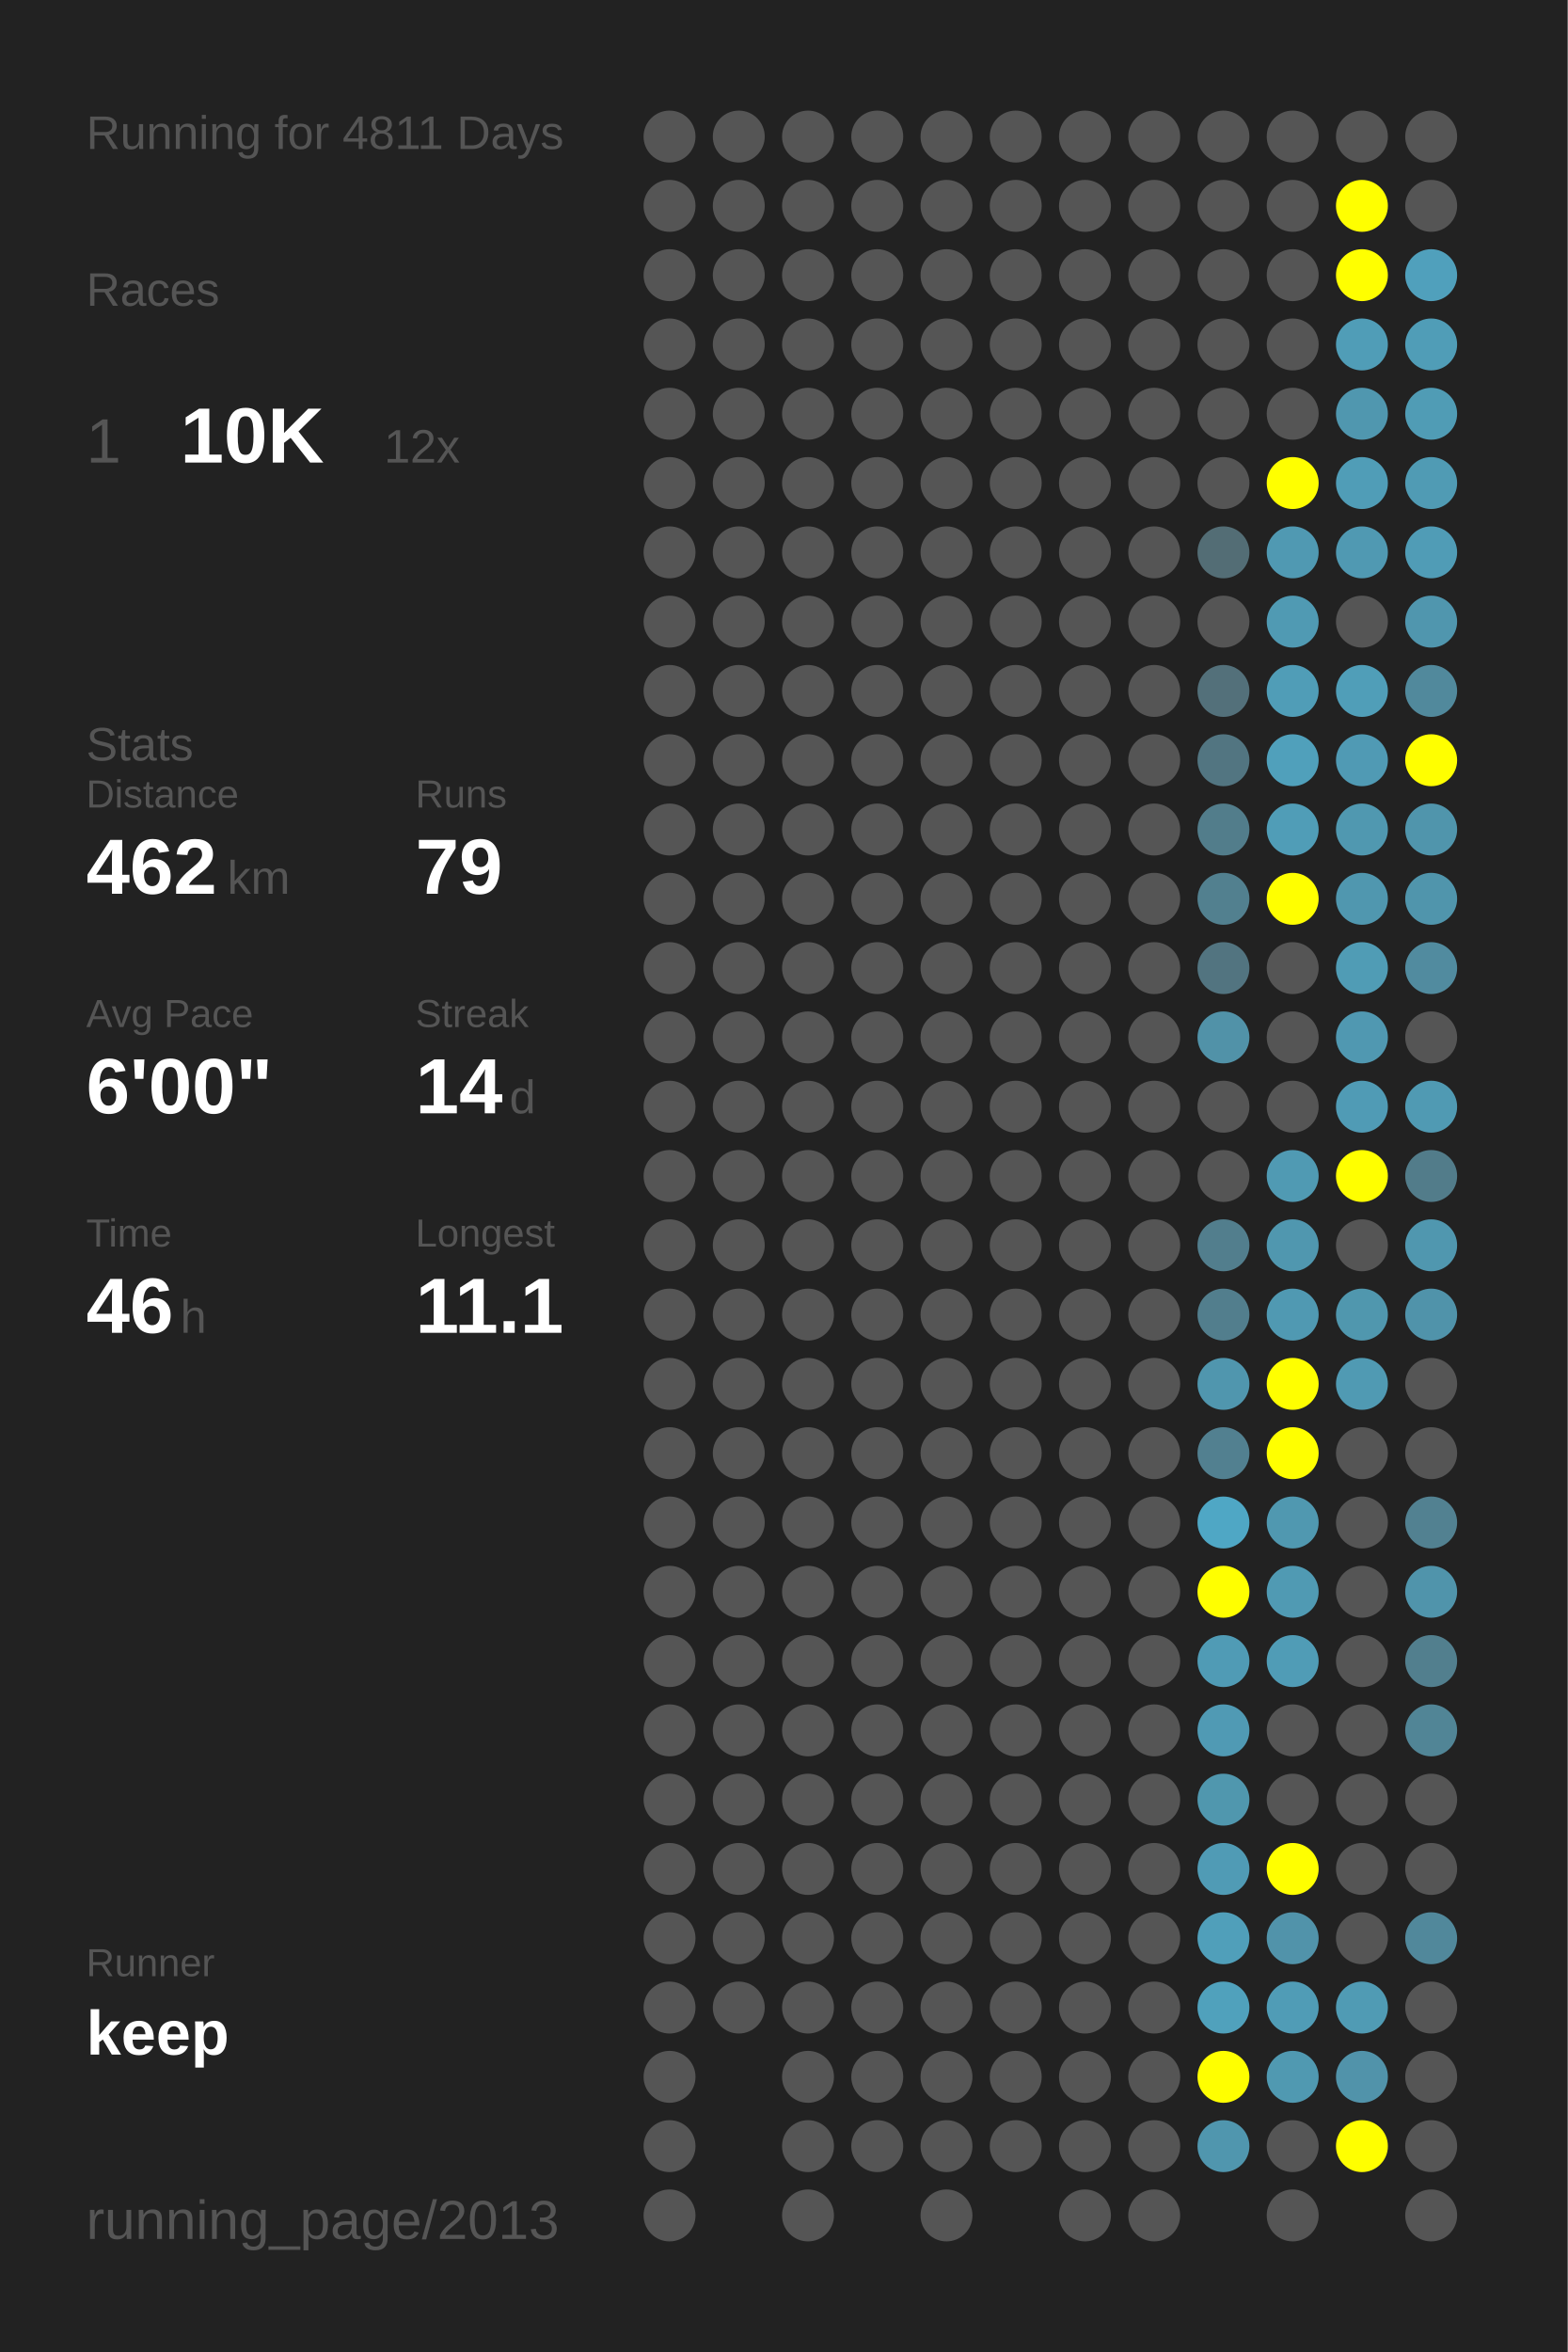
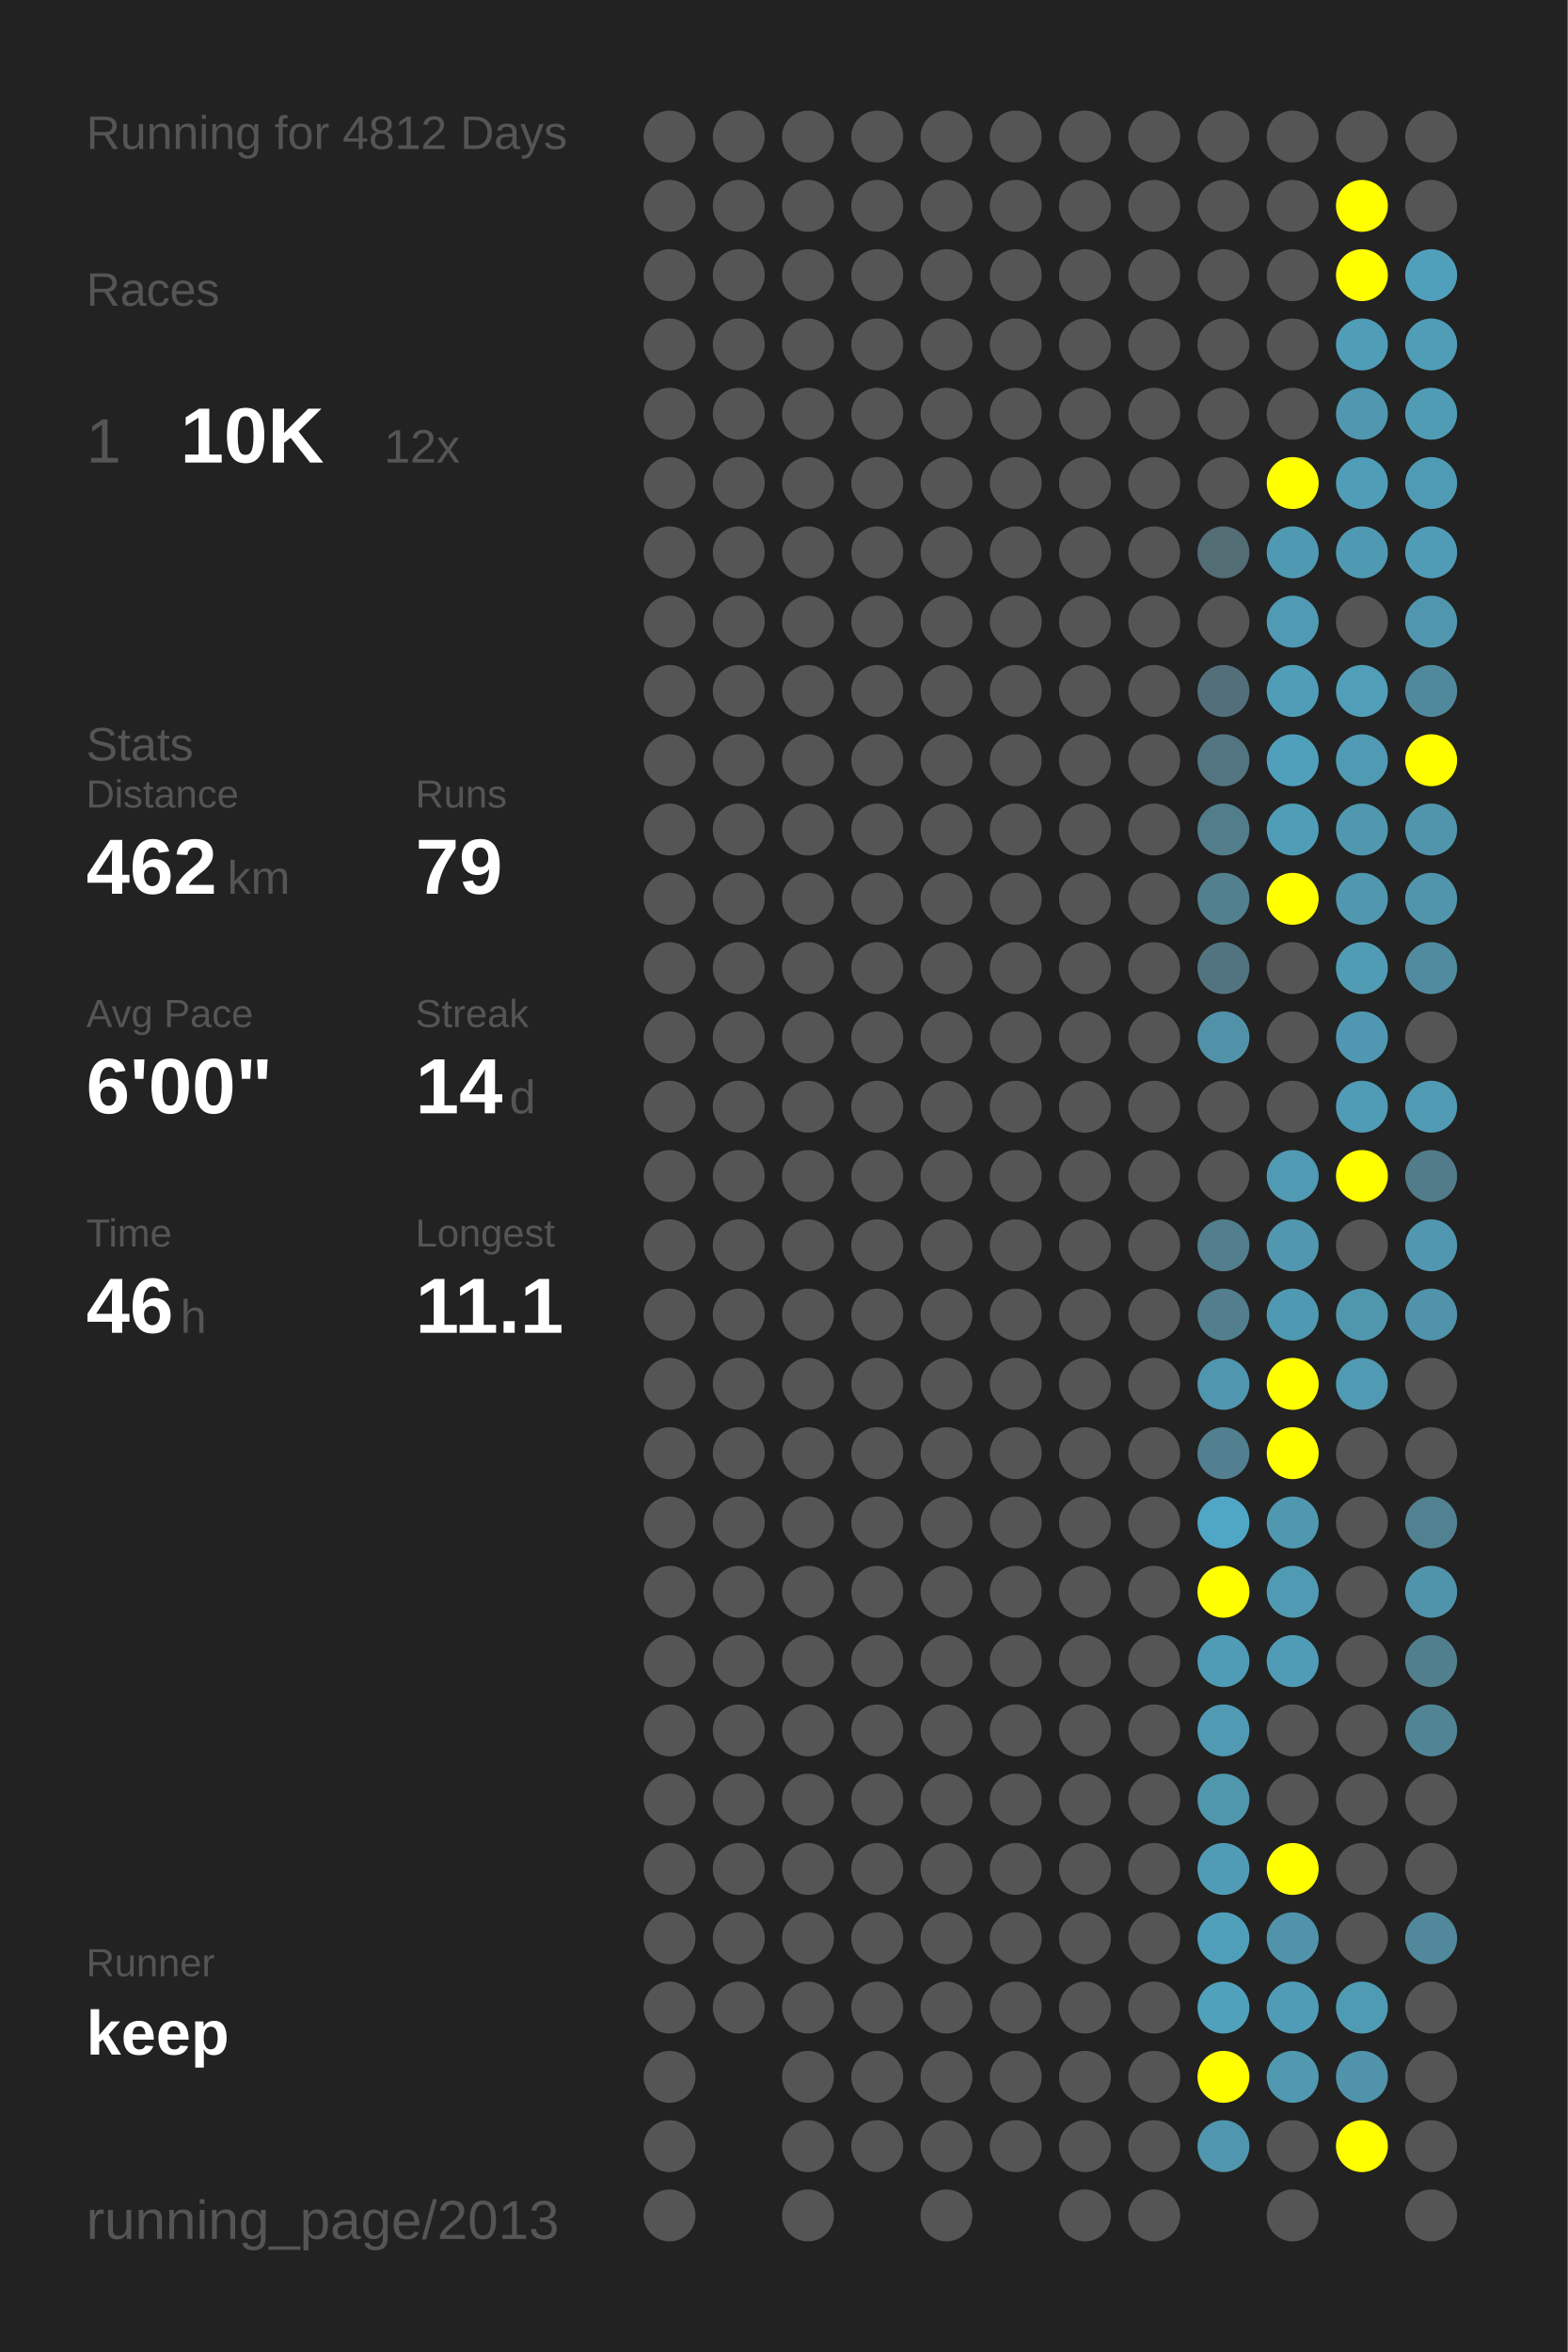
<svg xmlns="http://www.w3.org/2000/svg" baseProfile="full" height="300mm" version="1.1" viewBox="0,0,200,300" width="200mm">
  <defs />
  <rect fill="#222222" height="300" width="200" x="0" y="0" />
-   <text fill="#555555" style="font-size:6px; font-family:Arial;" x="11" y="19">Running for 4811 Days</text>
+   <text fill="#555555" style="font-size:6px; font-family:Arial;" x="11" y="19">Running for 4812 Days</text>
  <text fill="#555555" style="font-size:6px; font-family:Arial;" x="11" y="39">Races</text>
  <text fill="#555555" style="font-size:8px; font-family:Arial;" x="11" y="59">1</text>
  <text fill="#FFFFFF" style="font-size:10px; font-family:Arial; font-weight:bold;" x="23" y="59">10K</text>
  <text fill="#555555" style="font-size:6px; font-family:Arial;" x="49" y="59">12x</text>
  <text fill="#555555" style="font-size:6px; font-family:Arial;" x="11" y="97">Stats</text>
  <text fill="#555555" style="font-size:5px; font-family:Arial;" x="11" y="103">Distance</text>
  <text fill="#FFFFFF" style="font-size:10px; font-family:Arial; font-weight:bold;" x="11" y="114">462</text>
  <text fill="#555555" style="font-size:6px; font-family:Arial;" x="29" y="114">km</text>
  <text fill="#555555" style="font-size:5px; font-family:Arial;" x="53" y="103">Runs</text>
  <text fill="#FFFFFF" style="font-size:10px; font-family:Arial; font-weight:bold;" x="53" y="114">79</text>
  <text fill="#555555" style="font-size:5px; font-family:Arial;" x="11" y="131">Avg Pace</text>
  <text fill="#FFFFFF" style="font-size:10px; font-family:Arial; font-weight:bold;" x="11" y="142">6'00"</text>
  <text fill="#555555" style="font-size:5px; font-family:Arial;" x="53" y="131">Streak</text>
  <text fill="#FFFFFF" style="font-size:10px; font-family:Arial; font-weight:bold;" x="53" y="142">14</text>
  <text fill="#555555" style="font-size:6px; font-family:Arial;" x="65" y="142">d</text>
  <text fill="#555555" style="font-size:5px; font-family:Arial;" x="11" y="159">Time</text>
  <text fill="#FFFFFF" style="font-size:10px; font-family:Arial; font-weight:bold;" x="11" y="170">46</text>
  <text fill="#555555" style="font-size:6px; font-family:Arial;" x="23" y="170">h</text>
  <text fill="#555555" style="font-size:5px; font-family:Arial;" x="53" y="159">Longest</text>
  <text fill="#FFFFFF" style="font-size:10px; font-family:Arial; font-weight:bold;" x="53" y="170">11.1</text>
  <text fill="#555555" style="font-size:5px; font-family:Arial;" x="11" y="252.065">Runner</text>
  <text fill="#FFFFFF" style="font-size:8px; font-family:Arial; font-weight:bold;" x="11" y="262.065">keep</text>
  <text fill="#555555" style="font-size:7px; font-family:Arial;" x="11" y="285.581">running_page/2013</text>
  <circle cx="85.417" cy="17.419" fill="#555555" r="3.312" />
  <circle cx="85.417" cy="26.258" fill="#555555" r="3.312" />
  <circle cx="85.417" cy="35.097" fill="#555555" r="3.312" />
  <circle cx="85.417" cy="43.935" fill="#555555" r="3.312" />
  <circle cx="85.417" cy="52.774" fill="#555555" r="3.312" />
  <circle cx="85.417" cy="61.613" fill="#555555" r="3.312" />
  <circle cx="85.417" cy="70.452" fill="#555555" r="3.312" />
  <circle cx="85.417" cy="79.29" fill="#555555" r="3.312" />
  <circle cx="85.417" cy="88.129" fill="#555555" r="3.312" />
  <circle cx="85.417" cy="96.968" fill="#555555" r="3.312" />
  <circle cx="85.417" cy="105.806" fill="#555555" r="3.312" />
  <circle cx="85.417" cy="114.645" fill="#555555" r="3.312" />
  <circle cx="85.417" cy="123.484" fill="#555555" r="3.312" />
  <circle cx="85.417" cy="132.323" fill="#555555" r="3.312" />
  <circle cx="85.417" cy="141.161" fill="#555555" r="3.312" />
  <circle cx="85.417" cy="150" fill="#555555" r="3.312" />
  <circle cx="85.417" cy="158.839" fill="#555555" r="3.312" />
  <circle cx="85.417" cy="167.677" fill="#555555" r="3.312" />
  <circle cx="85.417" cy="176.516" fill="#555555" r="3.312" />
  <circle cx="85.417" cy="185.355" fill="#555555" r="3.312" />
  <circle cx="85.417" cy="194.194" fill="#555555" r="3.312" />
  <circle cx="85.417" cy="203.032" fill="#555555" r="3.312" />
  <circle cx="85.417" cy="211.871" fill="#555555" r="3.312" />
  <circle cx="85.417" cy="220.71" fill="#555555" r="3.312" />
  <circle cx="85.417" cy="229.548" fill="#555555" r="3.312" />
  <circle cx="85.417" cy="238.387" fill="#555555" r="3.312" />
  <circle cx="85.417" cy="247.226" fill="#555555" r="3.312" />
  <circle cx="85.417" cy="256.065" fill="#555555" r="3.312" />
  <circle cx="85.417" cy="264.903" fill="#555555" r="3.312" />
  <circle cx="85.417" cy="273.742" fill="#555555" r="3.312" />
  <circle cx="85.417" cy="282.581" fill="#555555" r="3.312" />
  <circle cx="94.25" cy="17.419" fill="#555555" r="3.312" />
  <circle cx="94.25" cy="26.258" fill="#555555" r="3.312" />
  <circle cx="94.25" cy="35.097" fill="#555555" r="3.312" />
  <circle cx="94.25" cy="43.935" fill="#555555" r="3.312" />
  <circle cx="94.25" cy="52.774" fill="#555555" r="3.312" />
  <circle cx="94.25" cy="61.613" fill="#555555" r="3.312" />
  <circle cx="94.25" cy="70.452" fill="#555555" r="3.312" />
  <circle cx="94.25" cy="79.29" fill="#555555" r="3.312" />
  <circle cx="94.25" cy="88.129" fill="#555555" r="3.312" />
  <circle cx="94.25" cy="96.968" fill="#555555" r="3.312" />
  <circle cx="94.25" cy="105.806" fill="#555555" r="3.312" />
  <circle cx="94.25" cy="114.645" fill="#555555" r="3.312" />
  <circle cx="94.25" cy="123.484" fill="#555555" r="3.312" />
  <circle cx="94.25" cy="132.323" fill="#555555" r="3.312" />
  <circle cx="94.25" cy="141.161" fill="#555555" r="3.312" />
  <circle cx="94.25" cy="150" fill="#555555" r="3.312" />
  <circle cx="94.25" cy="158.839" fill="#555555" r="3.312" />
  <circle cx="94.25" cy="167.677" fill="#555555" r="3.312" />
  <circle cx="94.25" cy="176.516" fill="#555555" r="3.312" />
  <circle cx="94.25" cy="185.355" fill="#555555" r="3.312" />
  <circle cx="94.25" cy="194.194" fill="#555555" r="3.312" />
  <circle cx="94.25" cy="203.032" fill="#555555" r="3.312" />
  <circle cx="94.25" cy="211.871" fill="#555555" r="3.312" />
  <circle cx="94.25" cy="220.71" fill="#555555" r="3.312" />
  <circle cx="94.25" cy="229.548" fill="#555555" r="3.312" />
  <circle cx="94.25" cy="238.387" fill="#555555" r="3.312" />
  <circle cx="94.25" cy="247.226" fill="#555555" r="3.312" />
  <circle cx="94.25" cy="256.065" fill="#555555" r="3.312" />
  <circle cx="103.083" cy="17.419" fill="#555555" r="3.312" />
  <circle cx="103.083" cy="26.258" fill="#555555" r="3.312" />
  <circle cx="103.083" cy="35.097" fill="#555555" r="3.312" />
  <circle cx="103.083" cy="43.935" fill="#555555" r="3.312" />
  <circle cx="103.083" cy="52.774" fill="#555555" r="3.312" />
  <circle cx="103.083" cy="61.613" fill="#555555" r="3.312" />
  <circle cx="103.083" cy="70.452" fill="#555555" r="3.312" />
  <circle cx="103.083" cy="79.29" fill="#555555" r="3.312" />
  <circle cx="103.083" cy="88.129" fill="#555555" r="3.312" />
  <circle cx="103.083" cy="96.968" fill="#555555" r="3.312" />
  <circle cx="103.083" cy="105.806" fill="#555555" r="3.312" />
  <circle cx="103.083" cy="114.645" fill="#555555" r="3.312" />
  <circle cx="103.083" cy="123.484" fill="#555555" r="3.312" />
  <circle cx="103.083" cy="132.323" fill="#555555" r="3.312" />
  <circle cx="103.083" cy="141.161" fill="#555555" r="3.312" />
  <circle cx="103.083" cy="150" fill="#555555" r="3.312" />
  <circle cx="103.083" cy="158.839" fill="#555555" r="3.312" />
  <circle cx="103.083" cy="167.677" fill="#555555" r="3.312" />
  <circle cx="103.083" cy="176.516" fill="#555555" r="3.312" />
  <circle cx="103.083" cy="185.355" fill="#555555" r="3.312" />
  <circle cx="103.083" cy="194.194" fill="#555555" r="3.312" />
  <circle cx="103.083" cy="203.032" fill="#555555" r="3.312" />
  <circle cx="103.083" cy="211.871" fill="#555555" r="3.312" />
  <circle cx="103.083" cy="220.71" fill="#555555" r="3.312" />
  <circle cx="103.083" cy="229.548" fill="#555555" r="3.312" />
  <circle cx="103.083" cy="238.387" fill="#555555" r="3.312" />
  <circle cx="103.083" cy="247.226" fill="#555555" r="3.312" />
  <circle cx="103.083" cy="256.065" fill="#555555" r="3.312" />
  <circle cx="103.083" cy="264.903" fill="#555555" r="3.312" />
  <circle cx="103.083" cy="273.742" fill="#555555" r="3.312" />
  <circle cx="103.083" cy="282.581" fill="#555555" r="3.312" />
  <circle cx="111.917" cy="17.419" fill="#555555" r="3.312" />
  <circle cx="111.917" cy="26.258" fill="#555555" r="3.312" />
  <circle cx="111.917" cy="35.097" fill="#555555" r="3.312" />
  <circle cx="111.917" cy="43.935" fill="#555555" r="3.312" />
  <circle cx="111.917" cy="52.774" fill="#555555" r="3.312" />
  <circle cx="111.917" cy="61.613" fill="#555555" r="3.312" />
  <circle cx="111.917" cy="70.452" fill="#555555" r="3.312" />
  <circle cx="111.917" cy="79.29" fill="#555555" r="3.312" />
  <circle cx="111.917" cy="88.129" fill="#555555" r="3.312" />
  <circle cx="111.917" cy="96.968" fill="#555555" r="3.312" />
  <circle cx="111.917" cy="105.806" fill="#555555" r="3.312" />
  <circle cx="111.917" cy="114.645" fill="#555555" r="3.312" />
  <circle cx="111.917" cy="123.484" fill="#555555" r="3.312" />
  <circle cx="111.917" cy="132.323" fill="#555555" r="3.312" />
  <circle cx="111.917" cy="141.161" fill="#555555" r="3.312" />
  <circle cx="111.917" cy="150" fill="#555555" r="3.312" />
  <circle cx="111.917" cy="158.839" fill="#555555" r="3.312" />
  <circle cx="111.917" cy="167.677" fill="#555555" r="3.312" />
  <circle cx="111.917" cy="176.516" fill="#555555" r="3.312" />
  <circle cx="111.917" cy="185.355" fill="#555555" r="3.312" />
  <circle cx="111.917" cy="194.194" fill="#555555" r="3.312" />
  <circle cx="111.917" cy="203.032" fill="#555555" r="3.312" />
  <circle cx="111.917" cy="211.871" fill="#555555" r="3.312" />
  <circle cx="111.917" cy="220.71" fill="#555555" r="3.312" />
  <circle cx="111.917" cy="229.548" fill="#555555" r="3.312" />
  <circle cx="111.917" cy="238.387" fill="#555555" r="3.312" />
  <circle cx="111.917" cy="247.226" fill="#555555" r="3.312" />
  <circle cx="111.917" cy="256.065" fill="#555555" r="3.312" />
  <circle cx="111.917" cy="264.903" fill="#555555" r="3.312" />
  <circle cx="111.917" cy="273.742" fill="#555555" r="3.312" />
  <circle cx="120.75" cy="17.419" fill="#555555" r="3.312" />
  <circle cx="120.75" cy="26.258" fill="#555555" r="3.312" />
  <circle cx="120.75" cy="35.097" fill="#555555" r="3.312" />
  <circle cx="120.75" cy="43.935" fill="#555555" r="3.312" />
  <circle cx="120.75" cy="52.774" fill="#555555" r="3.312" />
  <circle cx="120.75" cy="61.613" fill="#555555" r="3.312" />
  <circle cx="120.75" cy="70.452" fill="#555555" r="3.312" />
  <circle cx="120.75" cy="79.29" fill="#555555" r="3.312" />
  <circle cx="120.75" cy="88.129" fill="#555555" r="3.312" />
  <circle cx="120.75" cy="96.968" fill="#555555" r="3.312" />
  <circle cx="120.75" cy="105.806" fill="#555555" r="3.312" />
  <circle cx="120.75" cy="114.645" fill="#555555" r="3.312" />
  <circle cx="120.75" cy="123.484" fill="#555555" r="3.312" />
  <circle cx="120.75" cy="132.323" fill="#555555" r="3.312" />
  <circle cx="120.75" cy="141.161" fill="#555555" r="3.312" />
  <circle cx="120.75" cy="150" fill="#555555" r="3.312" />
  <circle cx="120.75" cy="158.839" fill="#555555" r="3.312" />
  <circle cx="120.75" cy="167.677" fill="#555555" r="3.312" />
  <circle cx="120.75" cy="176.516" fill="#555555" r="3.312" />
  <circle cx="120.75" cy="185.355" fill="#555555" r="3.312" />
  <circle cx="120.75" cy="194.194" fill="#555555" r="3.312" />
  <circle cx="120.75" cy="203.032" fill="#555555" r="3.312" />
  <circle cx="120.75" cy="211.871" fill="#555555" r="3.312" />
  <circle cx="120.75" cy="220.71" fill="#555555" r="3.312" />
  <circle cx="120.75" cy="229.548" fill="#555555" r="3.312" />
  <circle cx="120.75" cy="238.387" fill="#555555" r="3.312" />
  <circle cx="120.75" cy="247.226" fill="#555555" r="3.312" />
  <circle cx="120.75" cy="256.065" fill="#555555" r="3.312" />
  <circle cx="120.75" cy="264.903" fill="#555555" r="3.312" />
  <circle cx="120.75" cy="273.742" fill="#555555" r="3.312" />
  <circle cx="120.75" cy="282.581" fill="#555555" r="3.312" />
  <circle cx="129.583" cy="17.419" fill="#555555" r="3.312" />
  <circle cx="129.583" cy="26.258" fill="#555555" r="3.312" />
  <circle cx="129.583" cy="35.097" fill="#555555" r="3.312" />
  <circle cx="129.583" cy="43.935" fill="#555555" r="3.312" />
  <circle cx="129.583" cy="52.774" fill="#555555" r="3.312" />
  <circle cx="129.583" cy="61.613" fill="#555555" r="3.312" />
  <circle cx="129.583" cy="70.452" fill="#555555" r="3.312" />
  <circle cx="129.583" cy="79.29" fill="#555555" r="3.312" />
  <circle cx="129.583" cy="88.129" fill="#555555" r="3.312" />
  <circle cx="129.583" cy="96.968" fill="#555555" r="3.312" />
  <circle cx="129.583" cy="105.806" fill="#555555" r="3.312" />
  <circle cx="129.583" cy="114.645" fill="#555555" r="3.312" />
  <circle cx="129.583" cy="123.484" fill="#555555" r="3.312" />
  <circle cx="129.583" cy="132.323" fill="#555555" r="3.312" />
  <circle cx="129.583" cy="141.161" fill="#555555" r="3.312" />
  <circle cx="129.583" cy="150" fill="#555555" r="3.312" />
  <circle cx="129.583" cy="158.839" fill="#555555" r="3.312" />
  <circle cx="129.583" cy="167.677" fill="#555555" r="3.312" />
  <circle cx="129.583" cy="176.516" fill="#555555" r="3.312" />
  <circle cx="129.583" cy="185.355" fill="#555555" r="3.312" />
  <circle cx="129.583" cy="194.194" fill="#555555" r="3.312" />
  <circle cx="129.583" cy="203.032" fill="#555555" r="3.312" />
  <circle cx="129.583" cy="211.871" fill="#555555" r="3.312" />
  <circle cx="129.583" cy="220.71" fill="#555555" r="3.312" />
  <circle cx="129.583" cy="229.548" fill="#555555" r="3.312" />
  <circle cx="129.583" cy="238.387" fill="#555555" r="3.312" />
  <circle cx="129.583" cy="247.226" fill="#555555" r="3.312" />
  <circle cx="129.583" cy="256.065" fill="#555555" r="3.312" />
  <circle cx="129.583" cy="264.903" fill="#555555" r="3.312" />
  <circle cx="129.583" cy="273.742" fill="#555555" r="3.312" />
  <circle cx="138.417" cy="17.419" fill="#555555" r="3.312" />
  <circle cx="138.417" cy="26.258" fill="#555555" r="3.312" />
  <circle cx="138.417" cy="35.097" fill="#555555" r="3.312" />
  <circle cx="138.417" cy="43.935" fill="#555555" r="3.312" />
  <circle cx="138.417" cy="52.774" fill="#555555" r="3.312" />
  <circle cx="138.417" cy="61.613" fill="#555555" r="3.312" />
  <circle cx="138.417" cy="70.452" fill="#555555" r="3.312" />
  <circle cx="138.417" cy="79.29" fill="#555555" r="3.312" />
  <circle cx="138.417" cy="88.129" fill="#555555" r="3.312" />
  <circle cx="138.417" cy="96.968" fill="#555555" r="3.312" />
  <circle cx="138.417" cy="105.806" fill="#555555" r="3.312" />
  <circle cx="138.417" cy="114.645" fill="#555555" r="3.312" />
  <circle cx="138.417" cy="123.484" fill="#555555" r="3.312" />
  <circle cx="138.417" cy="132.323" fill="#555555" r="3.312" />
  <circle cx="138.417" cy="141.161" fill="#555555" r="3.312" />
  <circle cx="138.417" cy="150" fill="#555555" r="3.312" />
  <circle cx="138.417" cy="158.839" fill="#555555" r="3.312" />
  <circle cx="138.417" cy="167.677" fill="#555555" r="3.312" />
  <circle cx="138.417" cy="176.516" fill="#555555" r="3.312" />
  <circle cx="138.417" cy="185.355" fill="#555555" r="3.312" />
  <circle cx="138.417" cy="194.194" fill="#555555" r="3.312" />
  <circle cx="138.417" cy="203.032" fill="#555555" r="3.312" />
  <circle cx="138.417" cy="211.871" fill="#555555" r="3.312" />
  <circle cx="138.417" cy="220.71" fill="#555555" r="3.312" />
  <circle cx="138.417" cy="229.548" fill="#555555" r="3.312" />
  <circle cx="138.417" cy="238.387" fill="#555555" r="3.312" />
  <circle cx="138.417" cy="247.226" fill="#555555" r="3.312" />
  <circle cx="138.417" cy="256.065" fill="#555555" r="3.312" />
  <circle cx="138.417" cy="264.903" fill="#555555" r="3.312" />
  <circle cx="138.417" cy="273.742" fill="#555555" r="3.312" />
  <circle cx="138.417" cy="282.581" fill="#555555" r="3.312" />
  <circle cx="147.25" cy="17.419" fill="#555555" r="3.312" />
  <circle cx="147.25" cy="26.258" fill="#555555" r="3.312" />
  <circle cx="147.25" cy="35.097" fill="#555555" r="3.312" />
  <circle cx="147.25" cy="43.935" fill="#555555" r="3.312" />
  <circle cx="147.25" cy="52.774" fill="#555555" r="3.312" />
  <circle cx="147.25" cy="61.613" fill="#555555" r="3.312" />
  <circle cx="147.25" cy="70.452" fill="#555555" r="3.312" />
  <circle cx="147.25" cy="79.29" fill="#555555" r="3.312" />
  <circle cx="147.25" cy="88.129" fill="#555555" r="3.312" />
  <circle cx="147.25" cy="96.968" fill="#555555" r="3.312" />
  <circle cx="147.25" cy="105.806" fill="#555555" r="3.312" />
  <circle cx="147.25" cy="114.645" fill="#555555" r="3.312" />
  <circle cx="147.25" cy="123.484" fill="#555555" r="3.312" />
  <circle cx="147.25" cy="132.323" fill="#555555" r="3.312" />
  <circle cx="147.25" cy="141.161" fill="#555555" r="3.312" />
  <circle cx="147.25" cy="150" fill="#555555" r="3.312" />
  <circle cx="147.25" cy="158.839" fill="#555555" r="3.312" />
  <circle cx="147.25" cy="167.677" fill="#555555" r="3.312" />
  <circle cx="147.25" cy="176.516" fill="#555555" r="3.312" />
  <circle cx="147.25" cy="185.355" fill="#555555" r="3.312" />
  <circle cx="147.25" cy="194.194" fill="#555555" r="3.312" />
  <circle cx="147.25" cy="203.032" fill="#555555" r="3.312" />
  <circle cx="147.25" cy="211.871" fill="#555555" r="3.312" />
  <circle cx="147.25" cy="220.71" fill="#555555" r="3.312" />
  <circle cx="147.25" cy="229.548" fill="#555555" r="3.312" />
  <circle cx="147.25" cy="238.387" fill="#555555" r="3.312" />
  <circle cx="147.25" cy="247.226" fill="#555555" r="3.312" />
  <circle cx="147.25" cy="256.065" fill="#555555" r="3.312" />
  <circle cx="147.25" cy="264.903" fill="#555555" r="3.312" />
  <circle cx="147.25" cy="273.742" fill="#555555" r="3.312" />
  <circle cx="147.25" cy="282.581" fill="#555555" r="3.312" />
  <circle cx="156.083" cy="17.419" fill="#555555" r="3.312" />
  <circle cx="156.083" cy="26.258" fill="#555555" r="3.312" />
  <circle cx="156.083" cy="35.097" fill="#555555" r="3.312" />
  <circle cx="156.083" cy="43.935" fill="#555555" r="3.312" />
  <circle cx="156.083" cy="52.774" fill="#555555" r="3.312" />
  <circle cx="156.083" cy="61.613" fill="#555555" r="3.312" />
  <circle cx="156.083" cy="70.452" fill="#536d75" r="3.312" />
  <circle cx="156.083" cy="79.29" fill="#555555" r="3.312" />
  <circle cx="156.083" cy="88.129" fill="#53707a" r="3.312" />
  <circle cx="156.083" cy="96.968" fill="#527581" r="3.312" />
  <circle cx="156.083" cy="105.806" fill="#527d8b" r="3.312" />
  <circle cx="156.083" cy="114.645" fill="#52808f" r="3.312" />
  <circle cx="156.083" cy="123.484" fill="#527480" r="3.312" />
  <circle cx="156.083" cy="132.323" fill="#5192a8" r="3.312" />
  <circle cx="156.083" cy="141.161" fill="#555555" r="3.312" />
  <circle cx="156.083" cy="150" fill="#555555" r="3.312" />
  <circle cx="156.083" cy="158.839" fill="#527e8d" r="3.312" />
  <circle cx="156.083" cy="167.677" fill="#527e8d" r="3.312" />
  <circle cx="156.083" cy="176.516" fill="#5096ae" r="3.312" />
  <circle cx="156.083" cy="185.355" fill="#528090" r="3.312" />
  <circle cx="156.083" cy="194.194" fill="#4fa7c5" r="3.312" />
  <circle cx="156.083" cy="203.032" fill="#FFFF00" r="3.312" />
  <circle cx="156.083" cy="211.871" fill="#509bb5" r="3.312" />
  <circle cx="156.083" cy="220.71" fill="#509ab4" r="3.312" />
  <circle cx="156.083" cy="229.548" fill="#5097ae" r="3.312" />
  <circle cx="156.083" cy="238.387" fill="#509bb5" r="3.312" />
  <circle cx="156.083" cy="247.226" fill="#509fba" r="3.312" />
  <circle cx="156.083" cy="256.065" fill="#50a1bc" r="3.312" />
  <circle cx="156.083" cy="264.903" fill="#FFFF00" r="3.312" />
  <circle cx="156.083" cy="273.742" fill="#5096ae" r="3.312" />
  <circle cx="164.917" cy="17.419" fill="#555555" r="3.312" />
  <circle cx="164.917" cy="26.258" fill="#555555" r="3.312" />
  <circle cx="164.917" cy="35.097" fill="#555555" r="3.312" />
  <circle cx="164.917" cy="43.935" fill="#555555" r="3.312" />
  <circle cx="164.917" cy="52.774" fill="#555555" r="3.312" />
  <circle cx="164.917" cy="61.613" fill="#FFFF00" r="3.312" />
  <circle cx="164.917" cy="70.452" fill="#5099b2" r="3.312" />
  <circle cx="164.917" cy="79.29" fill="#509ab3" r="3.312" />
  <circle cx="164.917" cy="88.129" fill="#509db7" r="3.312" />
  <circle cx="164.917" cy="96.968" fill="#50a0bb" r="3.312" />
  <circle cx="164.917" cy="105.806" fill="#509db7" r="3.312" />
  <circle cx="164.917" cy="114.645" fill="#FFFF00" r="3.312" />
  <circle cx="164.917" cy="123.484" fill="#555555" r="3.312" />
  <circle cx="164.917" cy="132.323" fill="#555555" r="3.312" />
  <circle cx="164.917" cy="141.161" fill="#555555" r="3.312" />
  <circle cx="164.917" cy="150" fill="#509ab3" r="3.312" />
  <circle cx="164.917" cy="158.839" fill="#5097af" r="3.312" />
  <circle cx="164.917" cy="167.677" fill="#5099b2" r="3.312" />
  <circle cx="164.917" cy="176.516" fill="#FFFF00" r="3.312" />
  <circle cx="164.917" cy="185.355" fill="#FFFF00" r="3.312" />
  <circle cx="164.917" cy="194.194" fill="#5098b0" r="3.312" />
  <circle cx="164.917" cy="203.032" fill="#509ab3" r="3.312" />
  <circle cx="164.917" cy="211.871" fill="#509cb6" r="3.312" />
  <circle cx="164.917" cy="220.71" fill="#555555" r="3.312" />
  <circle cx="164.917" cy="229.548" fill="#555555" r="3.312" />
  <circle cx="164.917" cy="238.387" fill="#FFFF00" r="3.312" />
  <circle cx="164.917" cy="247.226" fill="#5193aa" r="3.312" />
  <circle cx="164.917" cy="256.065" fill="#509cb6" r="3.312" />
  <circle cx="164.917" cy="264.903" fill="#5099b1" r="3.312" />
  <circle cx="164.917" cy="273.742" fill="#555555" r="3.312" />
  <circle cx="164.917" cy="282.581" fill="#555555" r="3.312" />
  <circle cx="173.75" cy="17.419" fill="#555555" r="3.312" />
  <circle cx="173.75" cy="26.258" fill="#FFFF00" r="3.312" />
  <circle cx="173.75" cy="35.097" fill="#FFFF00" r="3.312" />
  <circle cx="173.75" cy="43.935" fill="#509db7" r="3.312" />
  <circle cx="173.75" cy="52.774" fill="#5097af" r="3.312" />
  <circle cx="173.75" cy="61.613" fill="#509db7" r="3.312" />
  <circle cx="173.75" cy="70.452" fill="#5099b2" r="3.312" />
  <circle cx="173.75" cy="79.29" fill="#555555" r="3.312" />
  <circle cx="173.75" cy="88.129" fill="#509eb8" r="3.312" />
  <circle cx="173.75" cy="96.968" fill="#509ab4" r="3.312" />
  <circle cx="173.75" cy="105.806" fill="#5098b0" r="3.312" />
  <circle cx="173.75" cy="114.645" fill="#5097af" r="3.312" />
  <circle cx="173.75" cy="123.484" fill="#509cb5" r="3.312" />
  <circle cx="173.75" cy="132.323" fill="#5098b1" r="3.312" />
  <circle cx="173.75" cy="141.161" fill="#509bb5" r="3.312" />
  <circle cx="173.75" cy="150" fill="#FFFF00" r="3.312" />
  <circle cx="173.75" cy="158.839" fill="#555555" r="3.312" />
  <circle cx="173.75" cy="167.677" fill="#5097ae" r="3.312" />
  <circle cx="173.75" cy="176.516" fill="#509ab3" r="3.312" />
  <circle cx="173.75" cy="185.355" fill="#555555" r="3.312" />
  <circle cx="173.75" cy="194.194" fill="#555555" r="3.312" />
  <circle cx="173.75" cy="203.032" fill="#555555" r="3.312" />
  <circle cx="173.75" cy="211.871" fill="#555555" r="3.312" />
  <circle cx="173.75" cy="220.71" fill="#555555" r="3.312" />
  <circle cx="173.75" cy="229.548" fill="#555555" r="3.312" />
  <circle cx="173.75" cy="238.387" fill="#555555" r="3.312" />
  <circle cx="173.75" cy="247.226" fill="#555555" r="3.312" />
  <circle cx="173.75" cy="256.065" fill="#509bb4" r="3.312" />
  <circle cx="173.75" cy="264.903" fill="#5193aa" r="3.312" />
  <circle cx="173.75" cy="273.742" fill="#FFFF00" r="3.312" />
  <circle cx="182.583" cy="17.419" fill="#555555" r="3.312" />
  <circle cx="182.583" cy="26.258" fill="#555555" r="3.312" />
  <circle cx="182.583" cy="35.097" fill="#50a0bc" r="3.312" />
  <circle cx="182.583" cy="43.935" fill="#509db7" r="3.312" />
  <circle cx="182.583" cy="52.774" fill="#509cb5" r="3.312" />
  <circle cx="182.583" cy="61.613" fill="#509bb4" r="3.312" />
  <circle cx="182.583" cy="70.452" fill="#509cb6" r="3.312" />
  <circle cx="182.583" cy="79.29" fill="#5096ae" r="3.312" />
  <circle cx="182.583" cy="88.129" fill="#51899c" r="3.312" />
  <circle cx="182.583" cy="96.968" fill="#FFFF00" r="3.312" />
  <circle cx="182.583" cy="105.806" fill="#5095ac" r="3.312" />
  <circle cx="182.583" cy="114.645" fill="#5095ac" r="3.312" />
  <circle cx="182.583" cy="123.484" fill="#518b9f" r="3.312" />
  <circle cx="182.583" cy="132.323" fill="#555555" r="3.312" />
  <circle cx="182.583" cy="141.161" fill="#509ab3" r="3.312" />
  <circle cx="182.583" cy="150" fill="#527c8a" r="3.312" />
  <circle cx="182.583" cy="158.839" fill="#5097af" r="3.312" />
  <circle cx="182.583" cy="167.677" fill="#5093aa" r="3.312" />
  <circle cx="182.583" cy="176.516" fill="#555555" r="3.312" />
  <circle cx="182.583" cy="185.355" fill="#555555" r="3.312" />
  <circle cx="182.583" cy="194.194" fill="#528191" r="3.312" />
  <circle cx="182.583" cy="203.032" fill="#5094ab" r="3.312" />
  <circle cx="182.583" cy="211.871" fill="#527f8e" r="3.312" />
  <circle cx="182.583" cy="220.71" fill="#518596" r="3.312" />
  <circle cx="182.583" cy="229.548" fill="#555555" r="3.312" />
  <circle cx="182.583" cy="238.387" fill="#555555" r="3.312" />
  <circle cx="182.583" cy="247.226" fill="#51889b" r="3.312" />
  <circle cx="182.583" cy="256.065" fill="#555555" r="3.312" />
  <circle cx="182.583" cy="264.903" fill="#555555" r="3.312" />
  <circle cx="182.583" cy="273.742" fill="#555555" r="3.312" />
  <circle cx="182.583" cy="282.581" fill="#555555" r="3.312" />
</svg>
